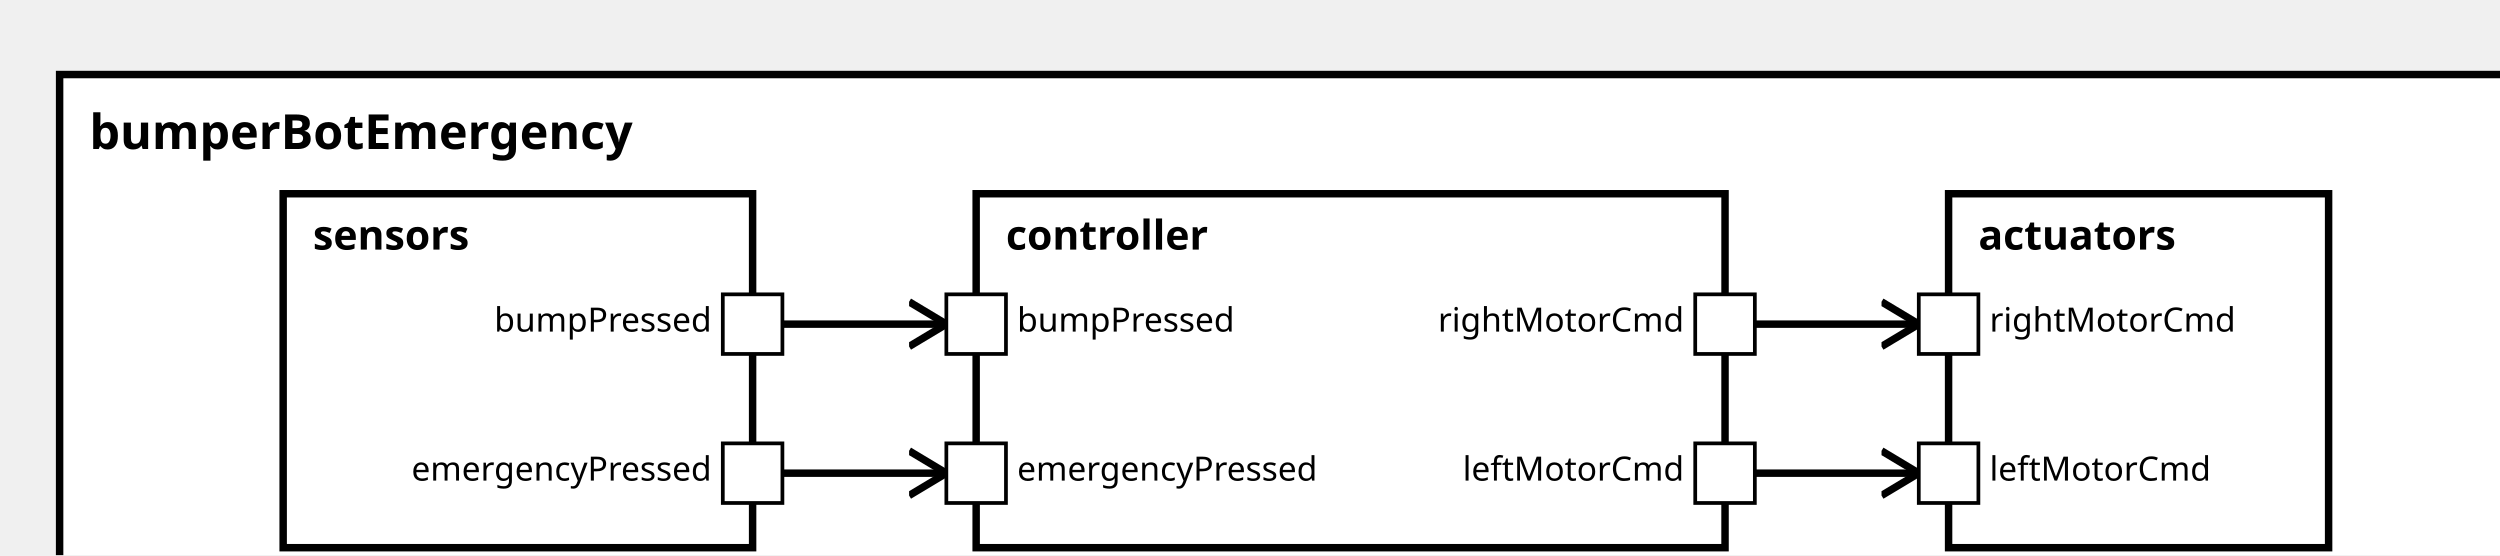
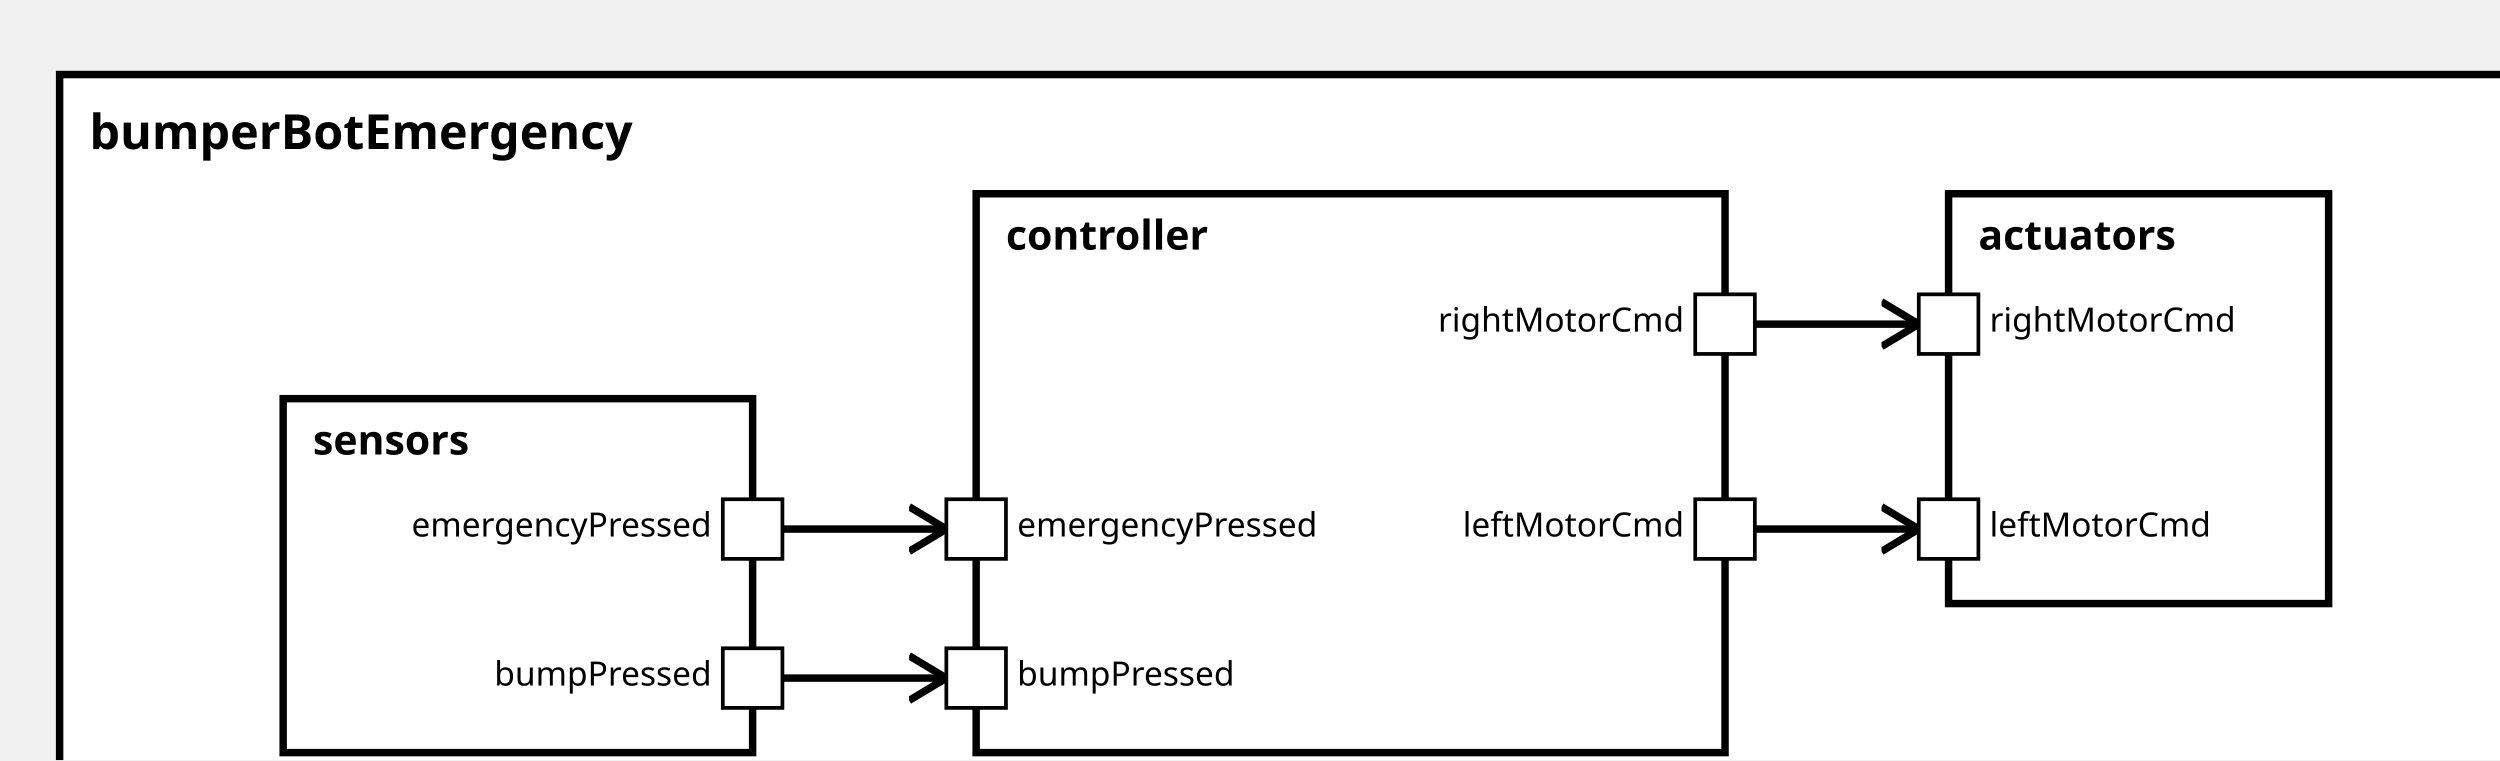
<svg xmlns="http://www.w3.org/2000/svg" xmlns:xlink="http://www.w3.org/1999/xlink" width="100%" height="100%" version="1.1">
  <svg version="1.1">
    <g transform="translate(16 20)">
-       <rect id="12" width="669" height="147" style="fill:white;stroke:black;stroke-width:2;fill-opacity:1.0;stroke-opacity:1.0" />
+       <rect id="12" width="669" height="202" style="fill:white;stroke:black;stroke-width:2;fill-opacity:1.0;stroke-opacity:1.0" />
      <text x="8" y="20" style="font-weight: bold" font-family="Verdana" font-size="13" fill="black">
            bumperBotEmergency
    </text>
    </g>
  </svg>
-   <g transform="translate(76 52)">
+   <g transform="translate(76 107)">
    <rect data-name="bumperBotEmergency.bumperBotEmergency.sensors" id="14" width="126" height="95" style="fill:white;stroke:black;stroke-width:2;fill-opacity:1.0;stroke-opacity:1.0" />
    <text x="8" y="15" alignment-baseline="middle" style="font-weight: bold" font-family="Verdana" font-size="11" fill="black">
    sensors
    </text>
  </g>
  <g transform="translate(262 52)">
-     <rect data-name="bumperBotEmergency.bumperBotEmergency.controller" id="15" width="201" height="95" style="fill:white;stroke:black;stroke-width:2;fill-opacity:1.0;stroke-opacity:1.0" />
+     <rect data-name="bumperBotEmergency.bumperBotEmergency.controller" id="15" width="201" height="150" style="fill:white;stroke:black;stroke-width:2;fill-opacity:1.0;stroke-opacity:1.0" />
    <text x="8" y="15" alignment-baseline="middle" style="font-weight: bold" font-family="Verdana" font-size="11" fill="black">
    controller
    </text>
  </g>
  <g transform="translate(523 52)">
-     <rect data-name="bumperBotEmergency.bumperBotEmergency.actuators" id="16" width="102" height="95" style="fill:white;stroke:black;stroke-width:2;fill-opacity:1.0;stroke-opacity:1.0" />
+     <rect data-name="bumperBotEmergency.bumperBotEmergency.actuators" id="16" width="102" height="110" style="fill:white;stroke:black;stroke-width:2;fill-opacity:1.0;stroke-opacity:1.0" />
    <text x="8" y="15" alignment-baseline="middle" style="font-weight: bold" font-family="Verdana" font-size="11" fill="black">
    actuators
    </text>
  </g>
  <defs>
    <marker id="0,0,0" markerWidth="13" markerHeight="13" refX="5" refY="5" orient="auto">
      <polyline points="0,2 5,5 0,8" style="fill:none; stroke:rgb(0,0,0);                     stroke-width:1" />
    </marker>
  </defs>
-   <line stroke-linecap="square" x1="202" y1="87" x2="254" y2="87" style="stroke:rgb(0, 0,0);             stroke-width:2;                 marker-end: url(#0,0,0)             " />
-   <line stroke-linecap="square" x1="202" y1="127" x2="254" y2="127" style="stroke:rgb(0, 0,0);             stroke-width:2;                 marker-end: url(#0,0,0)             " />
-   <line stroke-linecap="square" x1="463" y1="127" x2="515" y2="127" style="stroke:rgb(0, 0,0);             stroke-width:2;                 marker-end: url(#0,0,0)             " />
+   <line stroke-linecap="square" x1="202" y1="182" x2="254" y2="182" style="stroke:rgb(0, 0,0);             stroke-width:2;                 marker-end: url(#0,0,0)             " />
+   <line stroke-linecap="square" x1="202" y1="142" x2="254" y2="142" style="stroke:rgb(0, 0,0);             stroke-width:2;                 marker-end: url(#0,0,0)             " />
+   <line stroke-linecap="square" x1="463" y1="142" x2="515" y2="142" style="stroke:rgb(0, 0,0);             stroke-width:2;                 marker-end: url(#0,0,0)             " />
  <line stroke-linecap="square" x1="463" y1="87" x2="515" y2="87" style="stroke:rgb(0, 0,0);             stroke-width:2;                 marker-end: url(#0,0,0)             " />
  <defs>
    <rect id="port" x="0" y="0" width="16" height="16" style="fill:white;stroke:rgb(0,0,0);stroke-width:1;fill-opacity:1.0;stroke-opacity:1.0" />
  </defs>
-   <use x="194" y="79" xlink:href="#port" />
-   <text text-anchor="end" alignment-baseline="middle" x="191" y="89" transform="rotate(0,191,89)" style="font-weight: regular" font-family="Verdana" font-size="9" fill="black">
+   <use x="194" y="174" xlink:href="#port" />
+   <text text-anchor="end" alignment-baseline="middle" x="191" y="184" transform="rotate(0,191,184)" style="font-weight: regular" font-family="Verdana" font-size="9" fill="black">
bumpPressed
</text>
-   <use x="194" y="119" xlink:href="#port" />
-   <text text-anchor="end" alignment-baseline="middle" x="191" y="129" transform="rotate(0,191,129)" style="font-weight: regular" font-family="Verdana" font-size="9" fill="black">
+   <use x="194" y="134" xlink:href="#port" />
+   <text text-anchor="end" alignment-baseline="middle" x="191" y="144" transform="rotate(0,191,144)" style="font-weight: regular" font-family="Verdana" font-size="9" fill="black">
emergencyPressed
</text>
-   <use x="254" y="79" xlink:href="#port" />
-   <text text-anchor="start" alignment-baseline="middle" x="273" y="89" transform="rotate(0,273,89)" style="font-weight: regular" font-family="Verdana" font-size="9" fill="black">
+   <use x="254" y="174" xlink:href="#port" />
+   <text text-anchor="start" alignment-baseline="middle" x="273" y="184" transform="rotate(0,273,184)" style="font-weight: regular" font-family="Verdana" font-size="9" fill="black">
bumpPressed
</text>
-   <use x="254" y="119" xlink:href="#port" />
-   <text text-anchor="start" alignment-baseline="middle" x="273" y="129" transform="rotate(0,273,129)" style="font-weight: regular" font-family="Verdana" font-size="9" fill="black">
+   <use x="254" y="134" xlink:href="#port" />
+   <text text-anchor="start" alignment-baseline="middle" x="273" y="144" transform="rotate(0,273,144)" style="font-weight: regular" font-family="Verdana" font-size="9" fill="black">
emergencyPressed
</text>
  <use x="455" y="79" xlink:href="#port" />
  <text text-anchor="end" alignment-baseline="middle" x="452" y="89" transform="rotate(0,452,89)" style="font-weight: regular" font-family="Verdana" font-size="9" fill="black">
rightMotorCmd
</text>
-   <use x="455" y="119" xlink:href="#port" />
-   <text text-anchor="end" alignment-baseline="middle" x="452" y="129" transform="rotate(0,452,129)" style="font-weight: regular" font-family="Verdana" font-size="9" fill="black">
+   <use x="455" y="134" xlink:href="#port" />
+   <text text-anchor="end" alignment-baseline="middle" x="452" y="144" transform="rotate(0,452,144)" style="font-weight: regular" font-family="Verdana" font-size="9" fill="black">
leftMotorCmd
</text>
  <use x="515" y="79" xlink:href="#port" />
  <text text-anchor="start" alignment-baseline="middle" x="534" y="89" transform="rotate(0,534,89)" style="font-weight: regular" font-family="Verdana" font-size="9" fill="black">
rightMotorCmd
</text>
-   <use x="515" y="119" xlink:href="#port" />
-   <text text-anchor="start" alignment-baseline="middle" x="534" y="129" transform="rotate(0,534,129)" style="font-weight: regular" font-family="Verdana" font-size="9" fill="black">
+   <use x="515" y="134" xlink:href="#port" />
+   <text text-anchor="start" alignment-baseline="middle" x="534" y="144" transform="rotate(0,534,144)" style="font-weight: regular" font-family="Verdana" font-size="9" fill="black">
leftMotorCmd
</text>
</svg>
